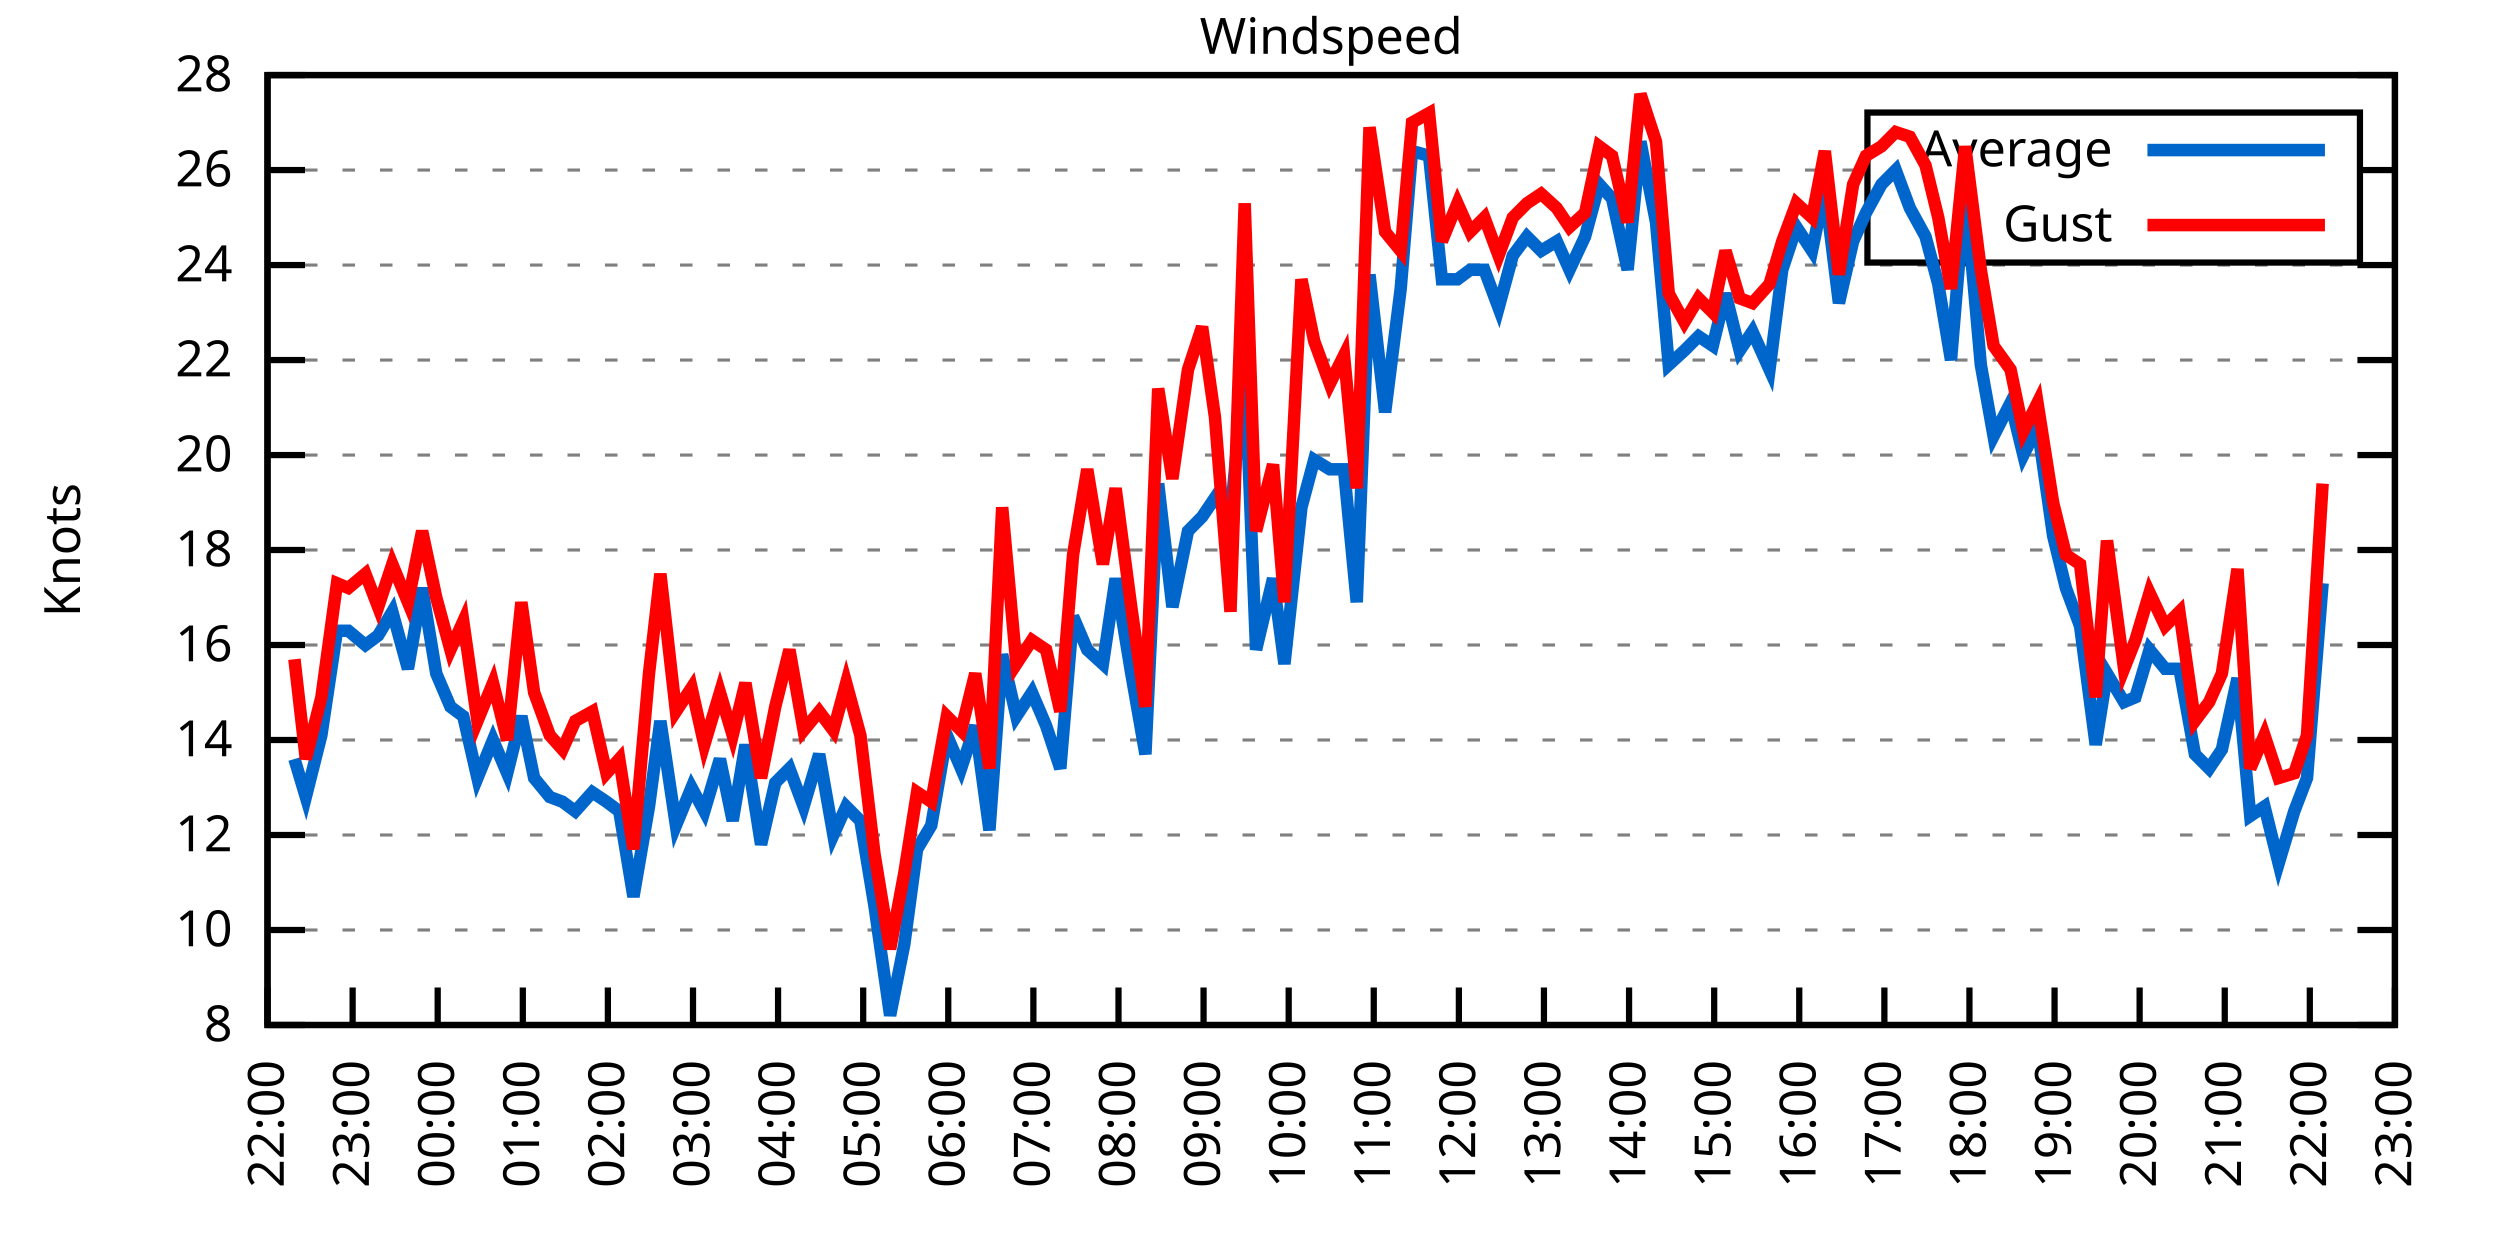
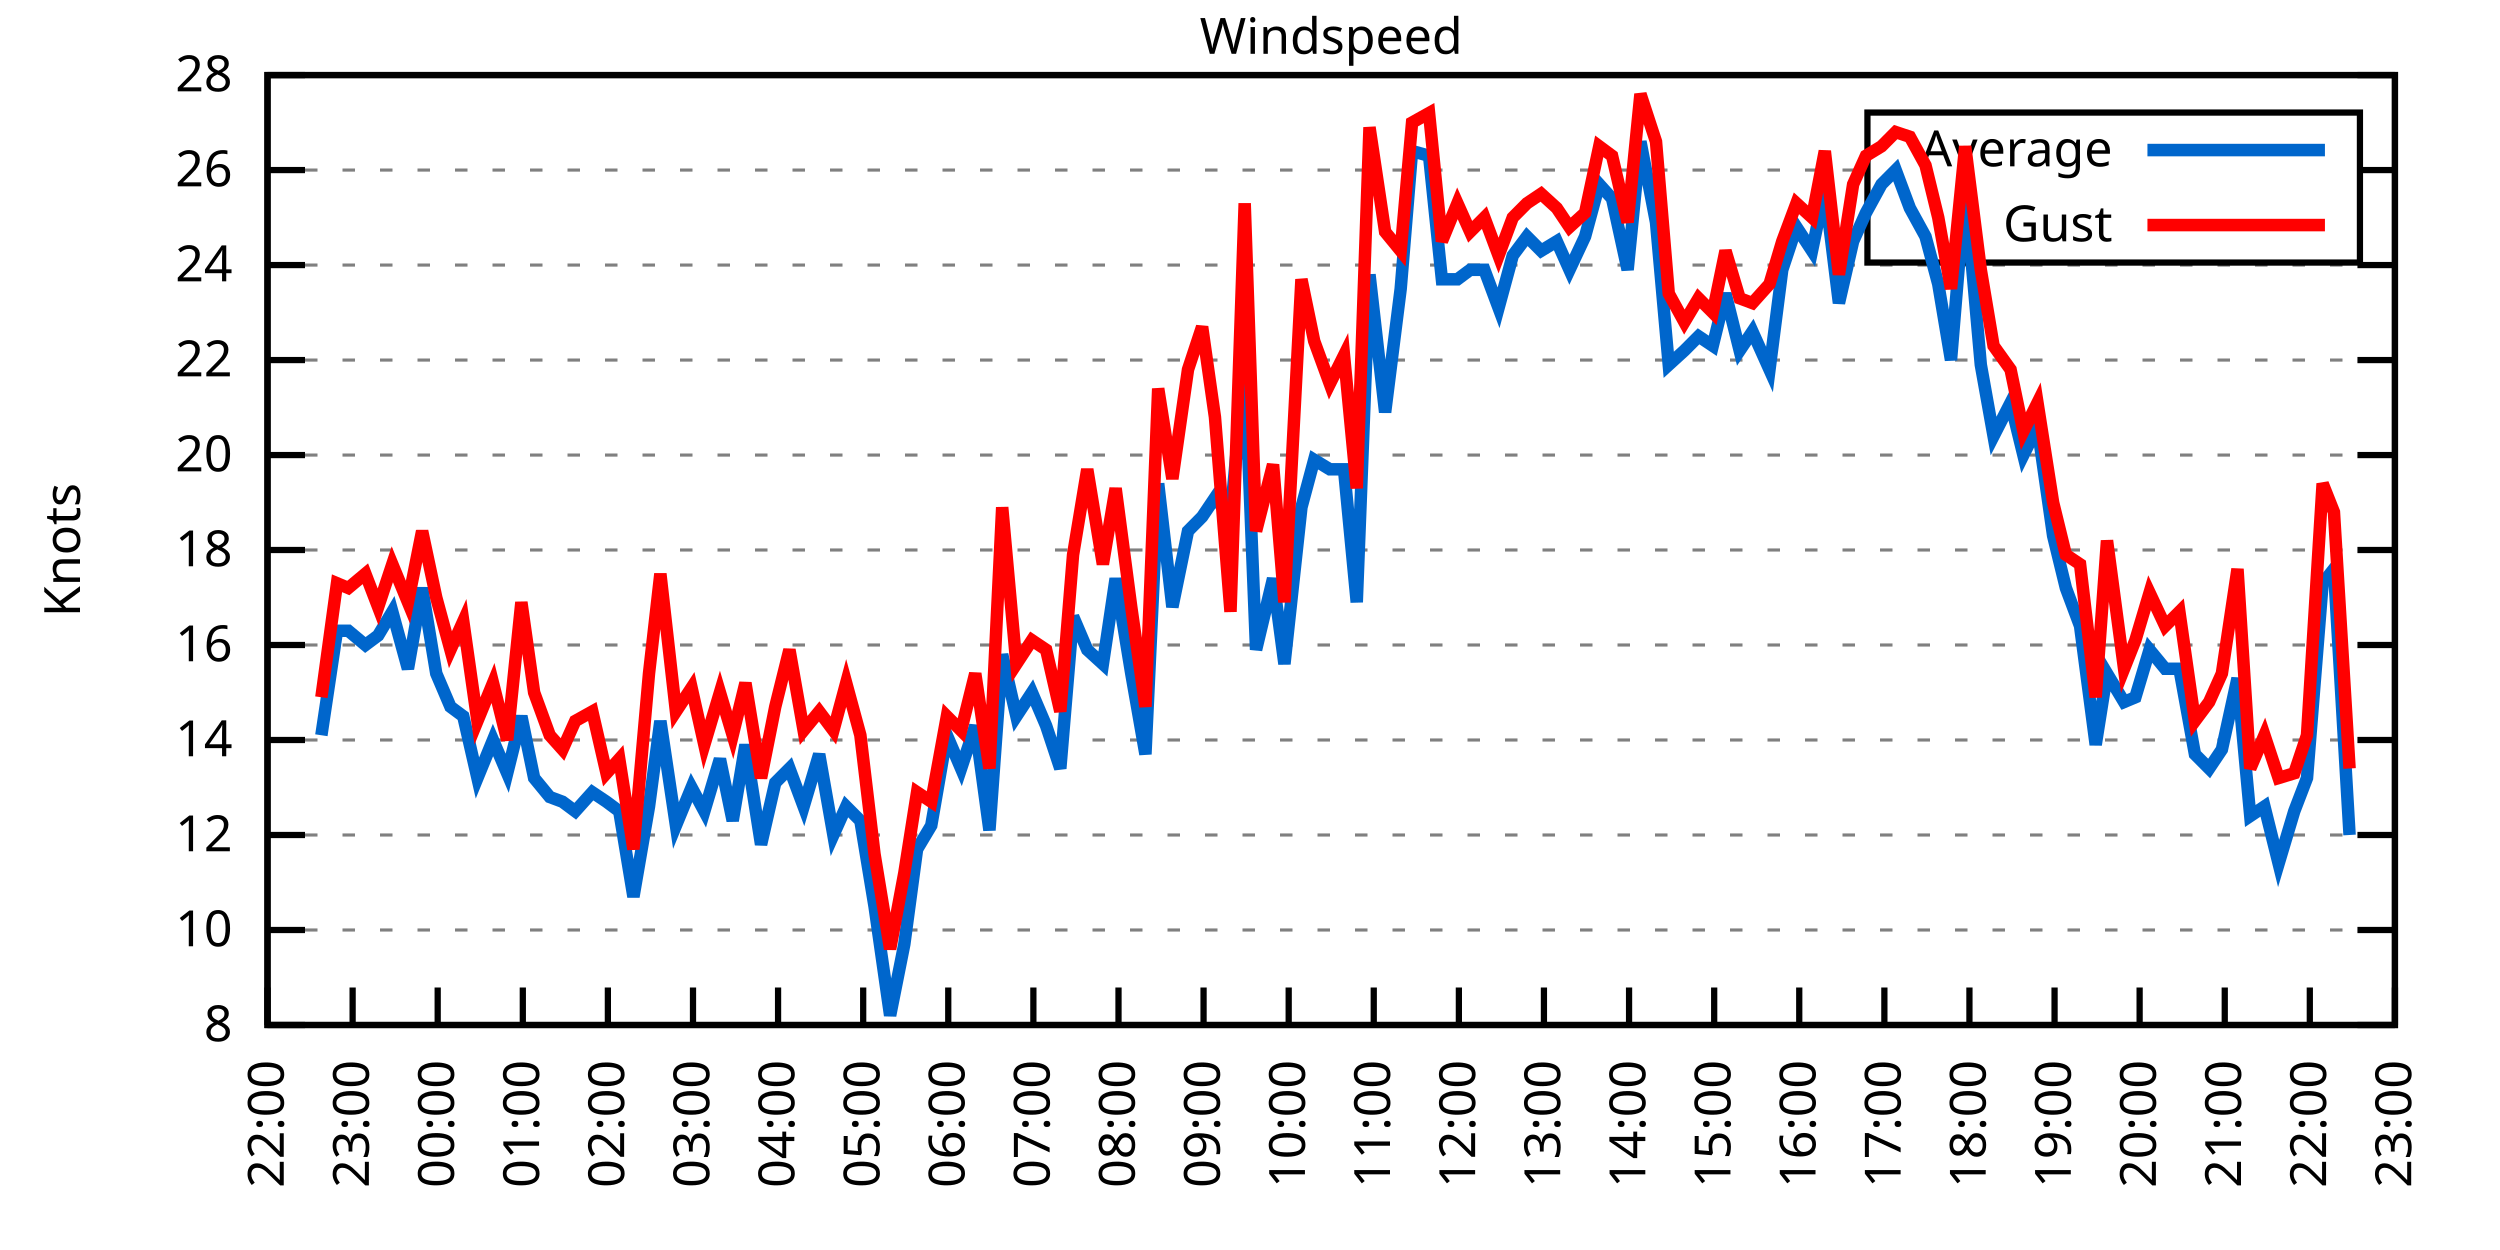
<svg xmlns="http://www.w3.org/2000/svg" xmlns:xlink="http://www.w3.org/1999/xlink" width="400" height="200" viewBox="0 0 400 200">
  <g id="gnuplot_canvas">
    <rect x="0" y="0" width="400" height="200" fill="none" />
    <defs>
      <circle id="gpDot" r="0.5" stroke-width="0.5" stroke="currentColor" />
      <path id="gpPt0" stroke-width="0.333" stroke="currentColor" d="M-1,0 h2 M0,-1 v2" />
      <path id="gpPt1" stroke-width="0.333" stroke="currentColor" d="M-1,-1 L1,1 M1,-1 L-1,1" />
      <path id="gpPt2" stroke-width="0.333" stroke="currentColor" d="M-1,0 L1,0 M0,-1 L0,1 M-1,-1 L1,1 M-1,1 L1,-1" />
      <rect id="gpPt3" stroke-width="0.333" stroke="currentColor" x="-1" y="-1" width="2" height="2" />
      <rect id="gpPt4" stroke-width="0.333" stroke="currentColor" fill="currentColor" x="-1" y="-1" width="2" height="2" />
      <circle id="gpPt5" stroke-width="0.333" stroke="currentColor" cx="0" cy="0" r="1" />
      <use xlink:href="#gpPt5" id="gpPt6" fill="currentColor" stroke="none" />
      <path id="gpPt7" stroke-width="0.333" stroke="currentColor" d="M0,-1.33 L-1.33,0.67 L1.33,0.67 z" />
      <use xlink:href="#gpPt7" id="gpPt8" fill="currentColor" stroke="none" />
      <use xlink:href="#gpPt7" id="gpPt9" stroke="currentColor" transform="rotate(180)" />
      <use xlink:href="#gpPt9" id="gpPt10" fill="currentColor" stroke="none" />
      <use xlink:href="#gpPt3" id="gpPt11" stroke="currentColor" transform="rotate(45)" />
      <use xlink:href="#gpPt11" id="gpPt12" fill="currentColor" stroke="none" />
      <path id="gpPt13" stroke-width="0.333" stroke="currentColor" d="M0,1.330 L1.265,0.411 L0.782,-1.067 L-0.782,-1.076 L-1.265,0.411 z" />
      <use xlink:href="#gpPt13" id="gpPt14" fill="currentColor" stroke="none" />
      <filter id="textbox" filterUnits="objectBoundingBox" x="0" y="0" height="1" width="1">
        <feFlood flood-color="white" flood-opacity="1" result="bgnd" />
        <feComposite in="SourceGraphic" in2="bgnd" operator="atop" />
      </filter>
      <filter id="greybox" filterUnits="objectBoundingBox" x="0" y="0" height="1" width="1">
        <feFlood flood-color="lightgrey" flood-opacity="1" result="grey" />
        <feComposite in="SourceGraphic" in2="grey" operator="atop" />
      </filter>
    </defs>
    <g fill="none" color="white" stroke="currentColor" stroke-width="1.00" stroke-linecap="butt" stroke-linejoin="miter">
</g>
    <g fill="none" color="black" stroke="currentColor" stroke-width="1.00" stroke-linecap="butt" stroke-linejoin="miter">
      <g stroke="none" shape-rendering="crispEdges">
        <polygon fill="rgb(255, 255, 255)" points="42.80,164.00 383.18,164.00 383.18,12.02 42.80,12.02 " />
      </g>
    </g>
    <g fill="none" color="black" stroke="currentColor" stroke-width="1.00" stroke-linecap="butt" stroke-linejoin="miter">
</g>
    <g fill="none" color="black" stroke="black" stroke-width="0.50" stroke-linecap="butt" stroke-linejoin="miter">
</g>
    <g fill="none" color="gray" stroke="currentColor" stroke-width="0.50" stroke-linecap="butt" stroke-linejoin="miter">
      <path stroke="gray" stroke-dasharray="2,4" class="gridline" d="M42.80,164.00 L383.19,164.00  " />
    </g>
    <g fill="none" color="gray" stroke="gray" stroke-width="1.00" stroke-linecap="butt" stroke-linejoin="miter">
</g>
    <g fill="none" color="black" stroke="currentColor" stroke-width="1.00" stroke-linecap="butt" stroke-linejoin="miter">
      <path stroke="black" d="M42.80,164.00 L48.80,164.00 M383.19,164.00 L377.19,164.00  " />
      <g transform="translate(37.20,166.60)" stroke="none" fill="black" font-family="Sans" font-size="8.00" text-anchor="end">
        <text>
          <tspan font-family="Sans"> 8</tspan>
        </text>
      </g>
    </g>
    <g fill="none" color="black" stroke="currentColor" stroke-width="1.00" stroke-linecap="butt" stroke-linejoin="miter">
</g>
    <g fill="none" color="black" stroke="black" stroke-width="0.50" stroke-linecap="butt" stroke-linejoin="miter">
</g>
    <g fill="none" color="gray" stroke="currentColor" stroke-width="0.50" stroke-linecap="butt" stroke-linejoin="miter">
      <path stroke="gray" stroke-dasharray="2,4" class="gridline" d="M42.80,148.80 L383.19,148.80  " />
    </g>
    <g fill="none" color="gray" stroke="gray" stroke-width="1.00" stroke-linecap="butt" stroke-linejoin="miter">
</g>
    <g fill="none" color="black" stroke="currentColor" stroke-width="1.00" stroke-linecap="butt" stroke-linejoin="miter">
      <path stroke="black" d="M42.80,148.80 L48.80,148.80 M383.19,148.80 L377.19,148.80  " />
      <g transform="translate(37.20,151.40)" stroke="none" fill="black" font-family="Sans" font-size="8.00" text-anchor="end">
        <text>
          <tspan font-family="Sans"> 10</tspan>
        </text>
      </g>
    </g>
    <g fill="none" color="black" stroke="currentColor" stroke-width="1.00" stroke-linecap="butt" stroke-linejoin="miter">
</g>
    <g fill="none" color="black" stroke="black" stroke-width="0.50" stroke-linecap="butt" stroke-linejoin="miter">
</g>
    <g fill="none" color="gray" stroke="currentColor" stroke-width="0.50" stroke-linecap="butt" stroke-linejoin="miter">
      <path stroke="gray" stroke-dasharray="2,4" class="gridline" d="M42.80,133.60 L383.19,133.60  " />
    </g>
    <g fill="none" color="gray" stroke="gray" stroke-width="1.00" stroke-linecap="butt" stroke-linejoin="miter">
</g>
    <g fill="none" color="black" stroke="currentColor" stroke-width="1.00" stroke-linecap="butt" stroke-linejoin="miter">
      <path stroke="black" d="M42.80,133.60 L48.80,133.60 M383.19,133.60 L377.19,133.60  " />
      <g transform="translate(37.20,136.20)" stroke="none" fill="black" font-family="Sans" font-size="8.00" text-anchor="end">
        <text>
          <tspan font-family="Sans"> 12</tspan>
        </text>
      </g>
    </g>
    <g fill="none" color="black" stroke="currentColor" stroke-width="1.00" stroke-linecap="butt" stroke-linejoin="miter">
</g>
    <g fill="none" color="black" stroke="black" stroke-width="0.50" stroke-linecap="butt" stroke-linejoin="miter">
</g>
    <g fill="none" color="gray" stroke="currentColor" stroke-width="0.50" stroke-linecap="butt" stroke-linejoin="miter">
      <path stroke="gray" stroke-dasharray="2,4" class="gridline" d="M42.80,118.40 L383.19,118.40  " />
    </g>
    <g fill="none" color="gray" stroke="gray" stroke-width="1.00" stroke-linecap="butt" stroke-linejoin="miter">
</g>
    <g fill="none" color="black" stroke="currentColor" stroke-width="1.00" stroke-linecap="butt" stroke-linejoin="miter">
      <path stroke="black" d="M42.80,118.40 L48.80,118.40 M383.19,118.40 L377.19,118.40  " />
      <g transform="translate(37.20,121.00)" stroke="none" fill="black" font-family="Sans" font-size="8.00" text-anchor="end">
        <text>
          <tspan font-family="Sans"> 14</tspan>
        </text>
      </g>
    </g>
    <g fill="none" color="black" stroke="currentColor" stroke-width="1.00" stroke-linecap="butt" stroke-linejoin="miter">
</g>
    <g fill="none" color="black" stroke="black" stroke-width="0.50" stroke-linecap="butt" stroke-linejoin="miter">
</g>
    <g fill="none" color="gray" stroke="currentColor" stroke-width="0.50" stroke-linecap="butt" stroke-linejoin="miter">
      <path stroke="gray" stroke-dasharray="2,4" class="gridline" d="M42.80,103.20 L383.19,103.20  " />
    </g>
    <g fill="none" color="gray" stroke="gray" stroke-width="1.00" stroke-linecap="butt" stroke-linejoin="miter">
</g>
    <g fill="none" color="black" stroke="currentColor" stroke-width="1.00" stroke-linecap="butt" stroke-linejoin="miter">
      <path stroke="black" d="M42.80,103.20 L48.80,103.20 M383.19,103.20 L377.19,103.20  " />
      <g transform="translate(37.20,105.80)" stroke="none" fill="black" font-family="Sans" font-size="8.00" text-anchor="end">
        <text>
          <tspan font-family="Sans"> 16</tspan>
        </text>
      </g>
    </g>
    <g fill="none" color="black" stroke="currentColor" stroke-width="1.00" stroke-linecap="butt" stroke-linejoin="miter">
</g>
    <g fill="none" color="black" stroke="black" stroke-width="0.50" stroke-linecap="butt" stroke-linejoin="miter">
</g>
    <g fill="none" color="gray" stroke="currentColor" stroke-width="0.50" stroke-linecap="butt" stroke-linejoin="miter">
      <path stroke="gray" stroke-dasharray="2,4" class="gridline" d="M42.80,88.00 L383.19,88.00  " />
    </g>
    <g fill="none" color="gray" stroke="gray" stroke-width="1.00" stroke-linecap="butt" stroke-linejoin="miter">
</g>
    <g fill="none" color="black" stroke="currentColor" stroke-width="1.00" stroke-linecap="butt" stroke-linejoin="miter">
      <path stroke="black" d="M42.80,88.00 L48.80,88.00 M383.19,88.00 L377.19,88.00  " />
      <g transform="translate(37.20,90.60)" stroke="none" fill="black" font-family="Sans" font-size="8.00" text-anchor="end">
        <text>
          <tspan font-family="Sans"> 18</tspan>
        </text>
      </g>
    </g>
    <g fill="none" color="black" stroke="currentColor" stroke-width="1.00" stroke-linecap="butt" stroke-linejoin="miter">
</g>
    <g fill="none" color="black" stroke="black" stroke-width="0.50" stroke-linecap="butt" stroke-linejoin="miter">
</g>
    <g fill="none" color="gray" stroke="currentColor" stroke-width="0.50" stroke-linecap="butt" stroke-linejoin="miter">
      <path stroke="gray" stroke-dasharray="2,4" class="gridline" d="M42.80,72.81 L383.19,72.81  " />
    </g>
    <g fill="none" color="gray" stroke="gray" stroke-width="1.00" stroke-linecap="butt" stroke-linejoin="miter">
</g>
    <g fill="none" color="black" stroke="currentColor" stroke-width="1.00" stroke-linecap="butt" stroke-linejoin="miter">
      <path stroke="black" d="M42.80,72.81 L48.80,72.81 M383.19,72.81 L377.19,72.81  " />
      <g transform="translate(37.20,75.41)" stroke="none" fill="black" font-family="Sans" font-size="8.00" text-anchor="end">
        <text>
          <tspan font-family="Sans"> 20</tspan>
        </text>
      </g>
    </g>
    <g fill="none" color="black" stroke="currentColor" stroke-width="1.00" stroke-linecap="butt" stroke-linejoin="miter">
</g>
    <g fill="none" color="black" stroke="black" stroke-width="0.50" stroke-linecap="butt" stroke-linejoin="miter">
</g>
    <g fill="none" color="gray" stroke="currentColor" stroke-width="0.50" stroke-linecap="butt" stroke-linejoin="miter">
      <path stroke="gray" stroke-dasharray="2,4" class="gridline" d="M42.80,57.61 L383.19,57.61  " />
    </g>
    <g fill="none" color="gray" stroke="gray" stroke-width="1.00" stroke-linecap="butt" stroke-linejoin="miter">
</g>
    <g fill="none" color="black" stroke="currentColor" stroke-width="1.00" stroke-linecap="butt" stroke-linejoin="miter">
      <path stroke="black" d="M42.80,57.61 L48.80,57.61 M383.19,57.61 L377.19,57.61  " />
      <g transform="translate(37.20,60.21)" stroke="none" fill="black" font-family="Sans" font-size="8.00" text-anchor="end">
        <text>
          <tspan font-family="Sans"> 22</tspan>
        </text>
      </g>
    </g>
    <g fill="none" color="black" stroke="currentColor" stroke-width="1.00" stroke-linecap="butt" stroke-linejoin="miter">
</g>
    <g fill="none" color="black" stroke="black" stroke-width="0.50" stroke-linecap="butt" stroke-linejoin="miter">
</g>
    <g fill="none" color="gray" stroke="currentColor" stroke-width="0.50" stroke-linecap="butt" stroke-linejoin="miter">
      <path stroke="gray" stroke-dasharray="2,4" class="gridline" d="M42.80,42.41 L383.19,42.41  " />
    </g>
    <g fill="none" color="gray" stroke="gray" stroke-width="1.00" stroke-linecap="butt" stroke-linejoin="miter">
</g>
    <g fill="none" color="black" stroke="currentColor" stroke-width="1.00" stroke-linecap="butt" stroke-linejoin="miter">
      <path stroke="black" d="M42.80,42.41 L48.80,42.41 M383.19,42.41 L377.19,42.41  " />
      <g transform="translate(37.20,45.01)" stroke="none" fill="black" font-family="Sans" font-size="8.00" text-anchor="end">
        <text>
          <tspan font-family="Sans"> 24</tspan>
        </text>
      </g>
    </g>
    <g fill="none" color="black" stroke="currentColor" stroke-width="1.00" stroke-linecap="butt" stroke-linejoin="miter">
</g>
    <g fill="none" color="black" stroke="black" stroke-width="0.50" stroke-linecap="butt" stroke-linejoin="miter">
</g>
    <g fill="none" color="gray" stroke="currentColor" stroke-width="0.50" stroke-linecap="butt" stroke-linejoin="miter">
      <path stroke="gray" stroke-dasharray="2,4" class="gridline" d="M42.80,27.21 L298.79,27.21 M377.59,27.21 L383.19,27.21  " />
    </g>
    <g fill="none" color="gray" stroke="gray" stroke-width="1.00" stroke-linecap="butt" stroke-linejoin="miter">
</g>
    <g fill="none" color="black" stroke="currentColor" stroke-width="1.00" stroke-linecap="butt" stroke-linejoin="miter">
      <path stroke="black" d="M42.80,27.21 L48.80,27.21 M383.19,27.21 L377.19,27.21  " />
      <g transform="translate(37.20,29.81)" stroke="none" fill="black" font-family="Sans" font-size="8.00" text-anchor="end">
        <text>
          <tspan font-family="Sans"> 26</tspan>
        </text>
      </g>
    </g>
    <g fill="none" color="black" stroke="currentColor" stroke-width="1.00" stroke-linecap="butt" stroke-linejoin="miter">
</g>
    <g fill="none" color="black" stroke="black" stroke-width="0.50" stroke-linecap="butt" stroke-linejoin="miter">
</g>
    <g fill="none" color="gray" stroke="currentColor" stroke-width="0.50" stroke-linecap="butt" stroke-linejoin="miter">
      <path stroke="gray" stroke-dasharray="2,4" class="gridline" d="M42.80,12.01 L383.19,12.01  " />
    </g>
    <g fill="none" color="gray" stroke="gray" stroke-width="1.00" stroke-linecap="butt" stroke-linejoin="miter">
</g>
    <g fill="none" color="black" stroke="currentColor" stroke-width="1.00" stroke-linecap="butt" stroke-linejoin="miter">
      <path stroke="black" d="M42.80,12.01 L48.80,12.01 M383.19,12.01 L377.19,12.01  " />
      <g transform="translate(37.20,14.61)" stroke="none" fill="black" font-family="Sans" font-size="8.00" text-anchor="end">
        <text>
          <tspan font-family="Sans"> 28</tspan>
        </text>
      </g>
    </g>
    <g fill="none" color="black" stroke="currentColor" stroke-width="1.00" stroke-linecap="butt" stroke-linejoin="miter">
      <path stroke="black" d="M42.80,164.00 L42.80,158.00  " />
      <g transform="translate(45.40,169.60) rotate(270.00)" stroke="none" fill="black" font-family="Sans" font-size="8.00" text-anchor="end">
        <text>
          <tspan font-family="Sans">22:00</tspan>
        </text>
      </g>
    </g>
    <g fill="none" color="black" stroke="currentColor" stroke-width="1.00" stroke-linecap="butt" stroke-linejoin="miter">
      <path stroke="black" d="M56.42,164.00 L56.42,158.00  " />
      <g transform="translate(59.02,169.60) rotate(270.00)" stroke="none" fill="black" font-family="Sans" font-size="8.00" text-anchor="end">
        <text>
          <tspan font-family="Sans">23:00</tspan>
        </text>
      </g>
    </g>
    <g fill="none" color="black" stroke="currentColor" stroke-width="1.00" stroke-linecap="butt" stroke-linejoin="miter">
      <path stroke="black" d="M70.03,164.00 L70.03,158.00  " />
      <g transform="translate(72.63,169.60) rotate(270.00)" stroke="none" fill="black" font-family="Sans" font-size="8.00" text-anchor="end">
        <text>
          <tspan font-family="Sans">00:00</tspan>
        </text>
      </g>
    </g>
    <g fill="none" color="black" stroke="currentColor" stroke-width="1.00" stroke-linecap="butt" stroke-linejoin="miter">
      <path stroke="black" d="M83.65,164.00 L83.65,158.00  " />
      <g transform="translate(86.25,169.60) rotate(270.00)" stroke="none" fill="black" font-family="Sans" font-size="8.00" text-anchor="end">
        <text>
          <tspan font-family="Sans">01:00</tspan>
        </text>
      </g>
    </g>
    <g fill="none" color="black" stroke="currentColor" stroke-width="1.00" stroke-linecap="butt" stroke-linejoin="miter">
      <path stroke="black" d="M97.26,164.00 L97.26,158.00  " />
      <g transform="translate(99.86,169.60) rotate(270.00)" stroke="none" fill="black" font-family="Sans" font-size="8.00" text-anchor="end">
        <text>
          <tspan font-family="Sans">02:00</tspan>
        </text>
      </g>
    </g>
    <g fill="none" color="black" stroke="currentColor" stroke-width="1.00" stroke-linecap="butt" stroke-linejoin="miter">
      <path stroke="black" d="M110.88,164.00 L110.88,158.00  " />
      <g transform="translate(113.48,169.60) rotate(270.00)" stroke="none" fill="black" font-family="Sans" font-size="8.00" text-anchor="end">
        <text>
          <tspan font-family="Sans">03:00</tspan>
        </text>
      </g>
    </g>
    <g fill="none" color="black" stroke="currentColor" stroke-width="1.00" stroke-linecap="butt" stroke-linejoin="miter">
      <path stroke="black" d="M124.49,164.00 L124.49,158.00  " />
      <g transform="translate(127.09,169.60) rotate(270.00)" stroke="none" fill="black" font-family="Sans" font-size="8.00" text-anchor="end">
        <text>
          <tspan font-family="Sans">04:00</tspan>
        </text>
      </g>
    </g>
    <g fill="none" color="black" stroke="currentColor" stroke-width="1.00" stroke-linecap="butt" stroke-linejoin="miter">
      <path stroke="black" d="M138.11,164.00 L138.11,158.00  " />
      <g transform="translate(140.71,169.60) rotate(270.00)" stroke="none" fill="black" font-family="Sans" font-size="8.00" text-anchor="end">
        <text>
          <tspan font-family="Sans">05:00</tspan>
        </text>
      </g>
    </g>
    <g fill="none" color="black" stroke="currentColor" stroke-width="1.00" stroke-linecap="butt" stroke-linejoin="miter">
      <path stroke="black" d="M151.72,164.00 L151.72,158.00  " />
      <g transform="translate(154.32,169.60) rotate(270.00)" stroke="none" fill="black" font-family="Sans" font-size="8.00" text-anchor="end">
        <text>
          <tspan font-family="Sans">06:00</tspan>
        </text>
      </g>
    </g>
    <g fill="none" color="black" stroke="currentColor" stroke-width="1.00" stroke-linecap="butt" stroke-linejoin="miter">
      <path stroke="black" d="M165.34,164.00 L165.34,158.00  " />
      <g transform="translate(167.94,169.60) rotate(270.00)" stroke="none" fill="black" font-family="Sans" font-size="8.00" text-anchor="end">
        <text>
          <tspan font-family="Sans">07:00</tspan>
        </text>
      </g>
    </g>
    <g fill="none" color="black" stroke="currentColor" stroke-width="1.00" stroke-linecap="butt" stroke-linejoin="miter">
      <path stroke="black" d="M178.96,164.00 L178.96,158.00  " />
      <g transform="translate(181.56,169.60) rotate(270.00)" stroke="none" fill="black" font-family="Sans" font-size="8.00" text-anchor="end">
        <text>
          <tspan font-family="Sans">08:00</tspan>
        </text>
      </g>
    </g>
    <g fill="none" color="black" stroke="currentColor" stroke-width="1.00" stroke-linecap="butt" stroke-linejoin="miter">
      <path stroke="black" d="M192.57,164.00 L192.57,158.00  " />
      <g transform="translate(195.17,169.60) rotate(270.00)" stroke="none" fill="black" font-family="Sans" font-size="8.00" text-anchor="end">
        <text>
          <tspan font-family="Sans">09:00</tspan>
        </text>
      </g>
    </g>
    <g fill="none" color="black" stroke="currentColor" stroke-width="1.00" stroke-linecap="butt" stroke-linejoin="miter">
      <path stroke="black" d="M206.19,164.00 L206.19,158.00  " />
      <g transform="translate(208.79,169.60) rotate(270.00)" stroke="none" fill="black" font-family="Sans" font-size="8.00" text-anchor="end">
        <text>
          <tspan font-family="Sans">10:00</tspan>
        </text>
      </g>
    </g>
    <g fill="none" color="black" stroke="currentColor" stroke-width="1.00" stroke-linecap="butt" stroke-linejoin="miter">
      <path stroke="black" d="M219.80,164.00 L219.80,158.00  " />
      <g transform="translate(222.40,169.60) rotate(270.00)" stroke="none" fill="black" font-family="Sans" font-size="8.00" text-anchor="end">
        <text>
          <tspan font-family="Sans">11:00</tspan>
        </text>
      </g>
    </g>
    <g fill="none" color="black" stroke="currentColor" stroke-width="1.00" stroke-linecap="butt" stroke-linejoin="miter">
      <path stroke="black" d="M233.42,164.00 L233.42,158.00  " />
      <g transform="translate(236.02,169.60) rotate(270.00)" stroke="none" fill="black" font-family="Sans" font-size="8.00" text-anchor="end">
        <text>
          <tspan font-family="Sans">12:00</tspan>
        </text>
      </g>
    </g>
    <g fill="none" color="black" stroke="currentColor" stroke-width="1.00" stroke-linecap="butt" stroke-linejoin="miter">
      <path stroke="black" d="M247.03,164.00 L247.03,158.00  " />
      <g transform="translate(249.63,169.60) rotate(270.00)" stroke="none" fill="black" font-family="Sans" font-size="8.00" text-anchor="end">
        <text>
          <tspan font-family="Sans">13:00</tspan>
        </text>
      </g>
    </g>
    <g fill="none" color="black" stroke="currentColor" stroke-width="1.00" stroke-linecap="butt" stroke-linejoin="miter">
      <path stroke="black" d="M260.65,164.00 L260.65,158.00  " />
      <g transform="translate(263.25,169.60) rotate(270.00)" stroke="none" fill="black" font-family="Sans" font-size="8.00" text-anchor="end">
        <text>
          <tspan font-family="Sans">14:00</tspan>
        </text>
      </g>
    </g>
    <g fill="none" color="black" stroke="currentColor" stroke-width="1.00" stroke-linecap="butt" stroke-linejoin="miter">
      <path stroke="black" d="M274.27,164.00 L274.27,158.00  " />
      <g transform="translate(276.87,169.60) rotate(270.00)" stroke="none" fill="black" font-family="Sans" font-size="8.00" text-anchor="end">
        <text>
          <tspan font-family="Sans">15:00</tspan>
        </text>
      </g>
    </g>
    <g fill="none" color="black" stroke="currentColor" stroke-width="1.00" stroke-linecap="butt" stroke-linejoin="miter">
      <path stroke="black" d="M287.88,164.00 L287.88,158.00  " />
      <g transform="translate(290.48,169.60) rotate(270.00)" stroke="none" fill="black" font-family="Sans" font-size="8.00" text-anchor="end">
        <text>
          <tspan font-family="Sans">16:00</tspan>
        </text>
      </g>
    </g>
    <g fill="none" color="black" stroke="currentColor" stroke-width="1.00" stroke-linecap="butt" stroke-linejoin="miter">
      <path stroke="black" d="M301.50,164.00 L301.50,158.00  " />
      <g transform="translate(304.10,169.60) rotate(270.00)" stroke="none" fill="black" font-family="Sans" font-size="8.00" text-anchor="end">
        <text>
          <tspan font-family="Sans">17:00</tspan>
        </text>
      </g>
    </g>
    <g fill="none" color="black" stroke="currentColor" stroke-width="1.00" stroke-linecap="butt" stroke-linejoin="miter">
      <path stroke="black" d="M315.11,164.00 L315.11,158.00  " />
      <g transform="translate(317.71,169.60) rotate(270.00)" stroke="none" fill="black" font-family="Sans" font-size="8.00" text-anchor="end">
        <text>
          <tspan font-family="Sans">18:00</tspan>
        </text>
      </g>
    </g>
    <g fill="none" color="black" stroke="currentColor" stroke-width="1.00" stroke-linecap="butt" stroke-linejoin="miter">
      <path stroke="black" d="M328.73,164.00 L328.73,158.00  " />
      <g transform="translate(331.33,169.60) rotate(270.00)" stroke="none" fill="black" font-family="Sans" font-size="8.00" text-anchor="end">
        <text>
          <tspan font-family="Sans">19:00</tspan>
        </text>
      </g>
    </g>
    <g fill="none" color="black" stroke="currentColor" stroke-width="1.00" stroke-linecap="butt" stroke-linejoin="miter">
      <path stroke="black" d="M342.34,164.00 L342.34,158.00  " />
      <g transform="translate(344.94,169.60) rotate(270.00)" stroke="none" fill="black" font-family="Sans" font-size="8.00" text-anchor="end">
        <text>
          <tspan font-family="Sans">20:00</tspan>
        </text>
      </g>
    </g>
    <g fill="none" color="black" stroke="currentColor" stroke-width="1.00" stroke-linecap="butt" stroke-linejoin="miter">
      <path stroke="black" d="M355.96,164.00 L355.96,158.00  " />
      <g transform="translate(358.56,169.60) rotate(270.00)" stroke="none" fill="black" font-family="Sans" font-size="8.00" text-anchor="end">
        <text>
          <tspan font-family="Sans">21:00</tspan>
        </text>
      </g>
    </g>
    <g fill="none" color="black" stroke="currentColor" stroke-width="1.00" stroke-linecap="butt" stroke-linejoin="miter">
      <path stroke="black" d="M369.57,164.00 L369.57,158.00  " />
      <g transform="translate(372.17,169.60) rotate(270.00)" stroke="none" fill="black" font-family="Sans" font-size="8.00" text-anchor="end">
        <text>
          <tspan font-family="Sans">22:00</tspan>
        </text>
      </g>
    </g>
    <g fill="none" color="black" stroke="currentColor" stroke-width="1.00" stroke-linecap="butt" stroke-linejoin="miter">
      <path stroke="black" d="M383.19,164.00 L383.19,158.00  " />
      <g transform="translate(385.79,169.60) rotate(270.00)" stroke="none" fill="black" font-family="Sans" font-size="8.00" text-anchor="end">
        <text>
          <tspan font-family="Sans">23:00</tspan>
        </text>
      </g>
    </g>
    <g fill="none" color="black" stroke="currentColor" stroke-width="1.00" stroke-linecap="butt" stroke-linejoin="miter">
</g>
    <g fill="none" color="black" stroke="currentColor" stroke-width="1.00" stroke-linecap="butt" stroke-linejoin="miter">
      <path stroke="black" d="M42.80,12.01 L42.80,164.00 L383.19,164.00 L383.19,12.01 L42.80,12.01 Z  " />
    </g>
    <g fill="none" color="black" stroke="currentColor" stroke-width="1.00" stroke-linecap="butt" stroke-linejoin="miter">
</g>
    <g fill="none" color="black" stroke="currentColor" stroke-width="1.00" stroke-linecap="butt" stroke-linejoin="miter">
      <path stroke="black" d="M298.79,42.01 L298.79,18.01 L377.59,18.01 L377.59,42.01 L298.79,42.01 Z  " />
    </g>
    <g id="Windspeed_plot_1">
      <g fill="none" color="white" stroke="black" stroke-width="2.00" stroke-linecap="butt" stroke-linejoin="miter">
</g>
      <g fill="none" color="black" stroke="currentColor" stroke-width="2.00" stroke-linecap="butt" stroke-linejoin="miter">
        <g transform="translate(337.99,26.61)" stroke="none" fill="black" font-family="Sans" font-size="8.00" text-anchor="end">
          <text>
            <tspan font-family="Sans">Average</tspan>
          </text>
        </g>
      </g>
      <g fill="none" color="black" stroke="currentColor" stroke-width="2.00" stroke-linecap="butt" stroke-linejoin="miter">
-         <path stroke="rgb(  0, 102, 204)" d="M343.59,24.01 L371.99,24.01 M47.11,121.44 L48.93,127.52 L51.42,117.64 L53.92,100.92 L55.73,100.92 L58.46,103.20   L60.50,101.68 L62.77,97.88 L65.27,107.00 L67.54,94.08 L69.80,107.76 L72.07,113.08 L74.12,114.60 L76.39,124.48   L78.88,118.40 L81.15,123.72 L83.42,114.60 L85.46,124.48 L87.96,127.52 L90.00,128.28 L92.04,129.80 L94.77,126.76   L97.04,128.28 L99.08,129.80 L101.35,143.48 L103.84,129.04 L105.66,115.36 L108.15,132.08 L110.65,126.00 L112.69,129.80   L115.19,121.44 L117.23,131.32 L119.27,119.16 L121.77,135.12 L124.04,125.24 L126.31,122.96 L128.58,129.04 L131.07,120.68   L133.34,133.60 L135.39,129.04 L137.66,131.32 L139.92,145.00 L142.42,162.48 L144.69,151.08 L146.73,135.88 L149.00,132.08   L151.50,117.64 L153.77,122.96 L156.04,116.12 L158.31,132.84 L160.35,104.72 L162.62,114.60 L165.11,110.80 L167.38,116.12   L169.65,122.96 L171.69,98.64 L173.96,103.96 L176.46,106.24 L178.50,92.56 L181.00,107.76 L183.27,120.68 L185.31,77.37   L187.58,97.12 L190.08,84.97 L192.34,82.69 L194.39,79.65 L196.88,82.69 L199.15,58.37 L200.97,103.96 L203.69,92.56   L205.51,106.24 L208.23,81.17 L210.27,73.57 L212.77,75.09 L215.04,75.09 L217.08,96.36 L219.12,43.93 L221.62,65.97   L224.11,46.21 L225.93,24.17 L228.65,24.93 L230.70,44.69 L233.19,44.69 L235.23,43.17 L237.50,43.17 L239.77,49.25   L242.04,40.89 L244.31,37.85 L246.58,40.13 L249.08,38.61 L251.12,43.17 L253.61,37.85 L255.88,29.49 L257.93,31.77   L260.42,43.17 L262.47,22.65 L264.96,35.57 L267.00,58.37 L269.50,56.09 L271.77,53.81 L274.04,55.33 L276.08,46.97   L278.35,56.09 L280.39,53.05 L283.12,59.13 L285.16,43.17 L287.43,36.33 L289.92,40.13 L291.97,30.25 L294.23,48.49   L296.50,38.61 L298.55,34.05 L301.04,29.49 L303.31,27.21 L305.58,33.29 L308.08,37.85 L310.12,45.45 L312.16,57.61   L314.43,30.25 L316.93,58.37 L318.97,69.77 L321.69,64.45 L323.74,72.81 L326.00,68.25 L328.50,85.73 L330.54,94.08   L332.81,100.16 L335.31,119.16 L337.12,107.76 L339.85,112.32 L341.66,111.56 L343.93,103.96 L346.43,107.00 L348.70,107.00   L351.19,120.68 L353.46,122.96 L355.50,119.92 L358.00,108.52 L360.04,130.56 L362.31,129.04 L364.58,138.16 L367.08,129.80   L369.12,124.48 L371.62,93.32  " />
+         <path stroke="rgb(  0, 102, 204)" d="M343.59,24.01 L371.99,24.01 M51.42,117.64 L53.92,100.92 L55.73,100.92 L58.46,103.20 L60.50,101.68 L62.77,97.88   L65.27,107.00 L67.54,94.08 L69.80,107.76 L72.07,113.08 L74.12,114.60 L76.39,124.48 L78.88,118.40 L81.15,123.72   L83.42,114.60 L85.46,124.48 L87.96,127.52 L90.00,128.28 L92.04,129.80 L94.77,126.76 L97.04,128.28 L99.08,129.80   L101.35,143.48 L103.84,129.04 L105.66,115.36 L108.15,132.08 L110.65,126.00 L112.69,129.80 L115.19,121.44 L117.23,131.32   L119.27,119.16 L121.77,135.12 L124.04,125.24 L126.31,122.96 L128.58,129.04 L131.07,120.68 L133.34,133.60 L135.39,129.04   L137.66,131.32 L139.92,145.00 L142.42,162.48 L144.69,151.08 L146.73,135.88 L149.00,132.08 L151.50,117.64 L153.77,122.96   L156.04,116.12 L158.31,132.84 L160.35,104.72 L162.62,114.60 L165.11,110.80 L167.38,116.12 L169.65,122.96 L171.69,98.64   L173.96,103.96 L176.46,106.24 L178.50,92.56 L181.00,107.76 L183.27,120.68 L185.31,77.37 L187.58,97.12 L190.08,84.97   L192.34,82.69 L194.39,79.65 L196.88,82.69 L199.15,58.37 L200.97,103.96 L203.69,92.56 L205.51,106.24 L208.23,81.17   L210.27,73.57 L212.77,75.09 L215.04,75.09 L217.08,96.36 L219.12,43.93 L221.62,65.97 L224.11,46.21 L225.93,24.17   L228.65,24.93 L230.70,44.69 L233.19,44.69 L235.23,43.17 L237.50,43.17 L239.77,49.25 L242.04,40.89 L244.31,37.85   L246.58,40.13 L249.08,38.61 L251.12,43.17 L253.61,37.85 L255.88,29.49 L257.93,31.77 L260.42,43.17 L262.47,22.65   L264.96,35.57 L267.00,58.37 L269.50,56.09 L271.77,53.81 L274.04,55.33 L276.08,46.97 L278.35,56.09 L280.39,53.05   L283.12,59.13 L285.16,43.17 L287.43,36.33 L289.92,40.13 L291.97,30.25 L294.23,48.49 L296.50,38.61 L298.55,34.05   L301.04,29.49 L303.31,27.21 L305.58,33.29 L308.08,37.85 L310.12,45.45 L312.16,57.61 L314.43,30.25 L316.93,58.37   L318.97,69.77 L321.69,64.45 L323.74,72.81 L326.00,68.25 L328.50,85.73 L330.54,94.08 L332.81,100.16 L335.31,119.16   L337.12,107.76 L339.85,112.32 L341.66,111.56 L343.93,103.96 L346.43,107.00 L348.70,107.00 L351.19,120.68 L353.46,122.96   L355.50,119.92 L358.00,108.52 L360.04,130.56 L362.31,129.04 L364.58,138.16 L367.08,129.80 L369.12,124.48 L371.62,93.32   L373.43,91.04 L375.93,133.60  " />
      </g>
    </g>
    <g id="Windspeed_plot_2">
      <g fill="none" color="black" stroke="currentColor" stroke-width="2.00" stroke-linecap="butt" stroke-linejoin="miter">
        <g transform="translate(337.99,38.61)" stroke="none" fill="black" font-family="Sans" font-size="8.00" text-anchor="end">
          <text>
            <tspan font-family="Sans">Gust</tspan>
          </text>
        </g>
      </g>
      <g fill="none" color="black" stroke="currentColor" stroke-width="2.00" stroke-linecap="butt" stroke-linejoin="miter">
-         <path stroke="rgb(255,   0,   0)" d="M343.59,36.01 L371.99,36.01 M47.11,105.48 L48.93,121.44 L51.42,111.56 L53.92,93.32 L55.73,94.08 L58.46,91.80   L60.50,97.12 L62.77,90.28 L65.27,96.36 L67.54,84.97 L69.80,95.60 L72.07,103.96 L74.12,99.40 L76.39,115.36   L78.88,109.28 L81.15,118.40 L83.42,96.36 L85.46,110.80 L87.96,117.64 L90.00,119.92 L92.04,115.36 L94.77,113.84   L97.04,123.72 L99.08,121.44 L101.35,135.88 L103.84,107.76 L105.66,91.80 L108.15,113.84 L110.65,110.04 L112.69,119.16   L115.19,110.80 L117.23,117.64 L119.27,109.28 L121.77,124.48 L124.04,113.08 L126.31,103.96 L128.58,116.88 L131.07,113.84   L133.34,116.88 L135.39,109.28 L137.66,117.64 L139.92,136.64 L142.42,151.84 L144.69,139.68 L146.73,126.76 L149.00,128.28   L151.50,114.60 L153.77,116.88 L156.04,107.76 L158.31,122.96 L160.35,81.17 L162.62,106.24 L165.11,102.44 L167.38,103.96   L169.65,113.84 L171.69,88.76 L173.96,75.09 L176.46,90.28 L178.50,78.13 L181.00,97.12 L183.27,113.08 L185.31,62.17   L187.58,76.61 L190.08,59.13 L192.34,52.29 L194.39,66.73 L196.88,97.88 L199.15,32.53 L200.97,84.97 L203.69,74.33   L205.51,96.36 L208.23,44.69 L210.27,54.57 L212.77,61.41 L215.04,56.85 L217.08,78.13 L219.12,20.37 L221.62,37.09   L224.11,40.13 L225.93,19.61 L228.65,18.09 L230.70,38.61 L233.19,32.53 L235.23,37.09 L237.50,34.81 L239.77,40.89   L242.04,34.81 L244.31,32.53 L246.58,31.01 L249.08,33.29 L251.12,36.33 L253.61,34.05 L255.88,23.41 L257.93,24.93   L260.42,35.57 L262.47,15.05 L264.96,22.65 L267.00,46.97 L269.50,51.53 L271.77,47.73 L274.04,50.01 L276.08,40.13   L278.35,47.73 L280.39,48.49 L283.12,45.45 L285.16,38.61 L287.43,32.53 L289.92,34.81 L291.97,24.17 L294.23,43.93   L296.50,29.49 L298.55,24.93 L301.04,23.41 L303.31,21.13 L305.58,21.89 L308.08,26.45 L310.12,34.81 L312.16,46.21   L314.43,23.41 L316.93,43.17 L318.97,55.33 L321.69,59.13 L323.74,69.01 L326.00,64.45 L328.50,80.41 L330.54,88.76   L332.81,90.28 L335.31,111.56 L337.12,86.49 L339.85,107.00 L341.66,102.44 L343.93,94.84 L346.43,100.16 L348.70,97.88   L351.19,115.36 L353.46,112.32 L355.50,107.76 L358.00,91.04 L360.04,122.96 L362.31,117.64 L364.58,124.48 L367.08,123.72   L369.12,117.64 L371.62,77.37  " />
+         <path stroke="rgb(255,   0,   0)" d="M343.59,36.01 L371.99,36.01 M51.42,111.56 L53.92,93.32 L55.73,94.08 L58.46,91.80 L60.50,97.12 L62.77,90.28   L65.27,96.36 L67.54,84.97 L69.80,95.60 L72.07,103.96 L74.12,99.40 L76.39,115.36 L78.88,109.28 L81.15,118.40   L83.42,96.36 L85.46,110.80 L87.96,117.64 L90.00,119.92 L92.04,115.36 L94.77,113.84 L97.04,123.72 L99.08,121.44   L101.35,135.88 L103.84,107.76 L105.66,91.80 L108.15,113.84 L110.65,110.04 L112.69,119.16 L115.19,110.80 L117.23,117.64   L119.27,109.28 L121.77,124.48 L124.04,113.08 L126.31,103.96 L128.58,116.88 L131.07,113.84 L133.34,116.88 L135.39,109.28   L137.66,117.64 L139.92,136.64 L142.42,151.84 L144.69,139.68 L146.73,126.76 L149.00,128.28 L151.50,114.60 L153.77,116.88   L156.04,107.76 L158.31,122.96 L160.35,81.17 L162.62,106.24 L165.11,102.44 L167.38,103.96 L169.65,113.84 L171.69,88.76   L173.96,75.09 L176.46,90.28 L178.50,78.13 L181.00,97.12 L183.27,113.08 L185.31,62.17 L187.58,76.61 L190.08,59.13   L192.34,52.29 L194.39,66.73 L196.88,97.88 L199.15,32.53 L200.97,84.97 L203.69,74.33 L205.51,96.36 L208.23,44.69   L210.27,54.57 L212.77,61.41 L215.04,56.85 L217.08,78.13 L219.12,20.37 L221.62,37.09 L224.11,40.13 L225.93,19.61   L228.65,18.09 L230.70,38.61 L233.19,32.53 L235.23,37.09 L237.50,34.81 L239.77,40.89 L242.04,34.81 L244.31,32.53   L246.58,31.01 L249.08,33.29 L251.12,36.33 L253.61,34.05 L255.88,23.41 L257.93,24.93 L260.42,35.57 L262.47,15.05   L264.96,22.65 L267.00,46.97 L269.50,51.53 L271.77,47.73 L274.04,50.01 L276.08,40.13 L278.35,47.73 L280.39,48.49   L283.12,45.45 L285.16,38.61 L287.43,32.53 L289.92,34.81 L291.97,24.17 L294.23,43.93 L296.50,29.49 L298.55,24.93   L301.04,23.41 L303.31,21.13 L305.58,21.89 L308.08,26.45 L310.12,34.81 L312.16,46.21 L314.43,23.41 L316.93,43.17   L318.97,55.33 L321.69,59.13 L323.74,69.01 L326.00,64.45 L328.50,80.41 L330.54,88.76 L332.81,90.28 L335.31,111.56   L337.12,86.49 L339.85,107.00 L341.66,102.44 L343.93,94.84 L346.43,100.16 L348.70,97.88 L351.19,115.36 L353.46,112.32   L355.50,107.76 L358.00,91.04 L360.04,122.96 L362.31,117.64 L364.58,124.48 L367.08,123.72 L369.12,117.64 L371.62,77.37   L373.43,81.93 L375.93,122.96  " />
      </g>
    </g>
    <g fill="none" color="black" stroke="currentColor" stroke-width="2.00" stroke-linecap="butt" stroke-linejoin="miter">
</g>
    <g fill="none" color="black" stroke="black" stroke-width="1.00" stroke-linecap="butt" stroke-linejoin="miter">
</g>
    <g fill="none" color="black" stroke="currentColor" stroke-width="1.00" stroke-linecap="butt" stroke-linejoin="miter">
      <path stroke="black" d="M42.80,12.01 L42.80,164.00 L383.19,164.00 L383.19,12.01 L42.80,12.01 Z  " />
      <g transform="translate(12.80,88.01) rotate(270.00)" stroke="none" fill="black" font-family="Sans" font-size="8.00" text-anchor="middle">
        <text>
          <tspan font-family="Sans">Knots</tspan>
        </text>
      </g>
    </g>
    <g fill="none" color="black" stroke="currentColor" stroke-width="1.00" stroke-linecap="butt" stroke-linejoin="miter">
</g>
    <g fill="none" color="black" stroke="currentColor" stroke-width="1.00" stroke-linecap="butt" stroke-linejoin="miter">
      <g transform="translate(212.99,8.61)" stroke="none" fill="black" font-family="Sans" font-size="8.00" text-anchor="middle">
        <text>
          <tspan font-family="Sans">Windspeed</tspan>
        </text>
      </g>
    </g>
    <g fill="none" color="black" stroke="currentColor" stroke-width="1.00" stroke-linecap="butt" stroke-linejoin="miter">
</g>
  </g>
</svg>
